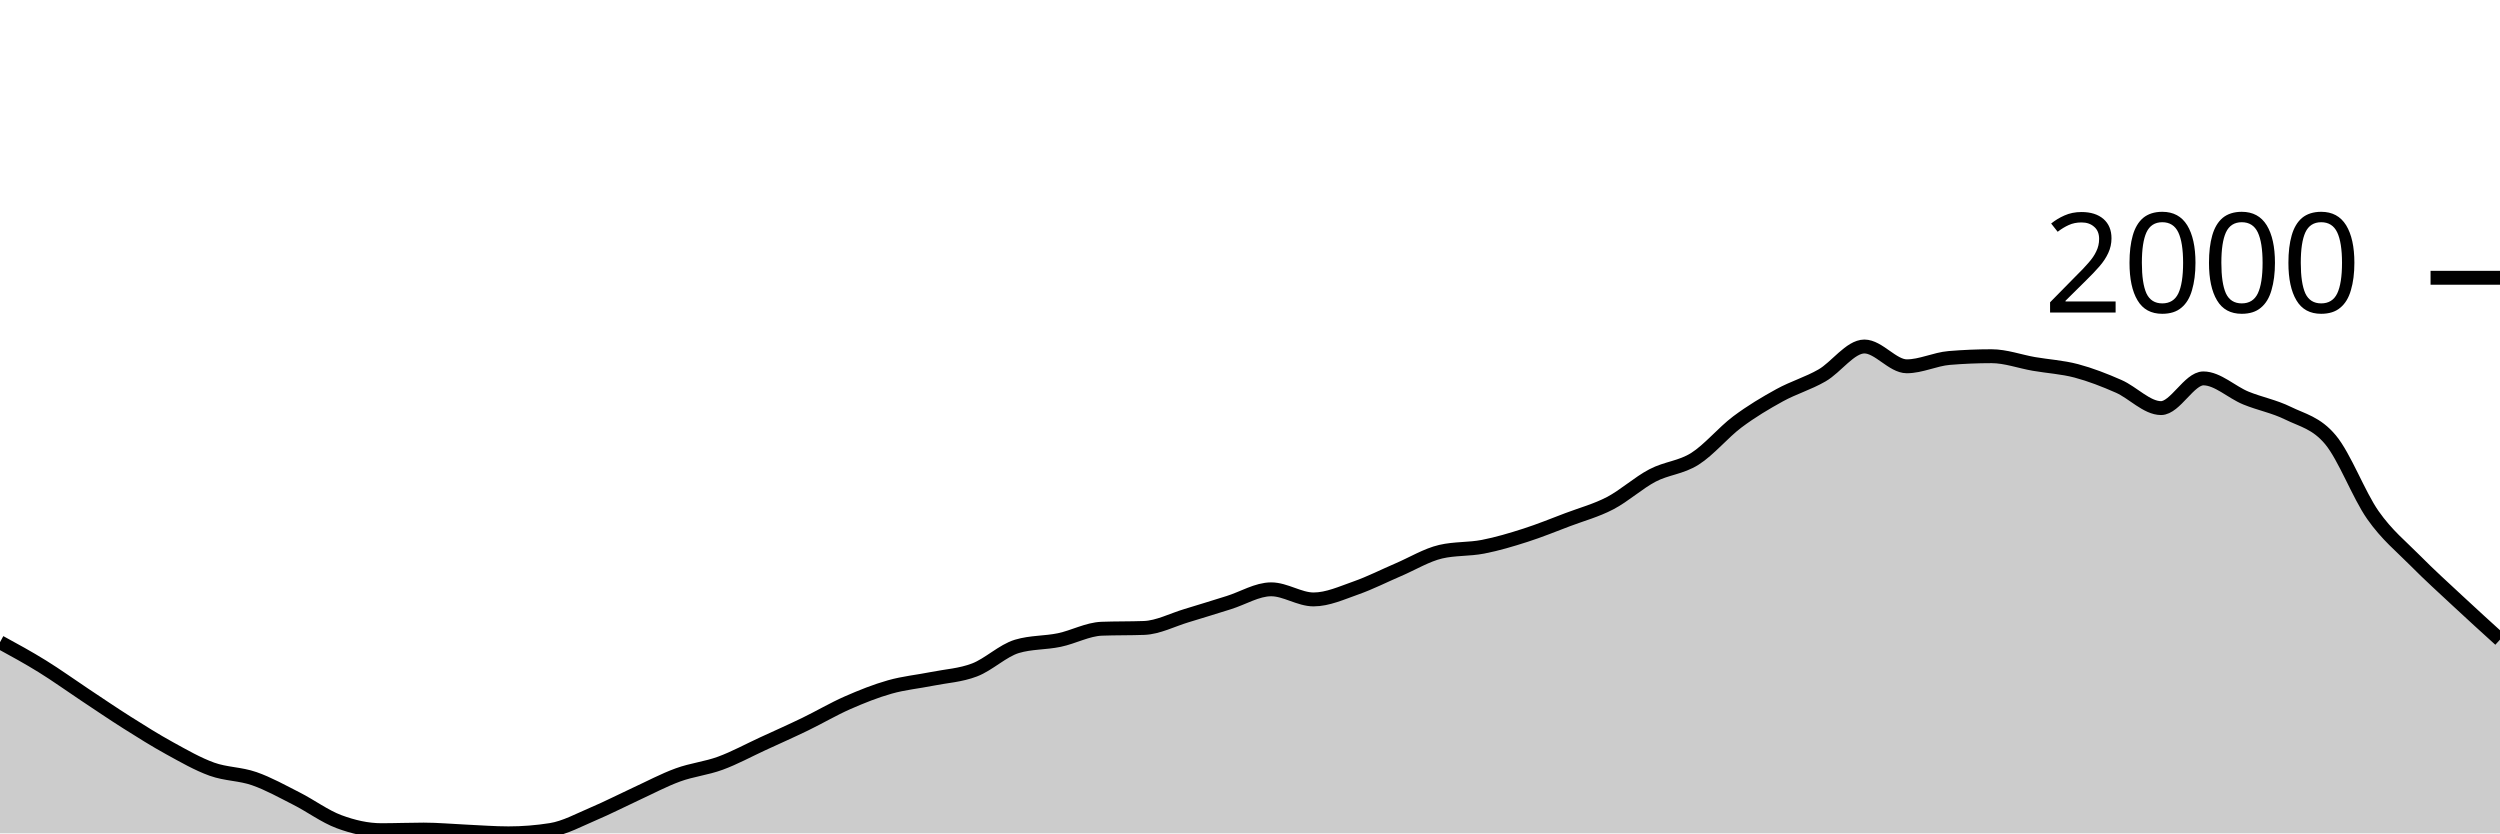
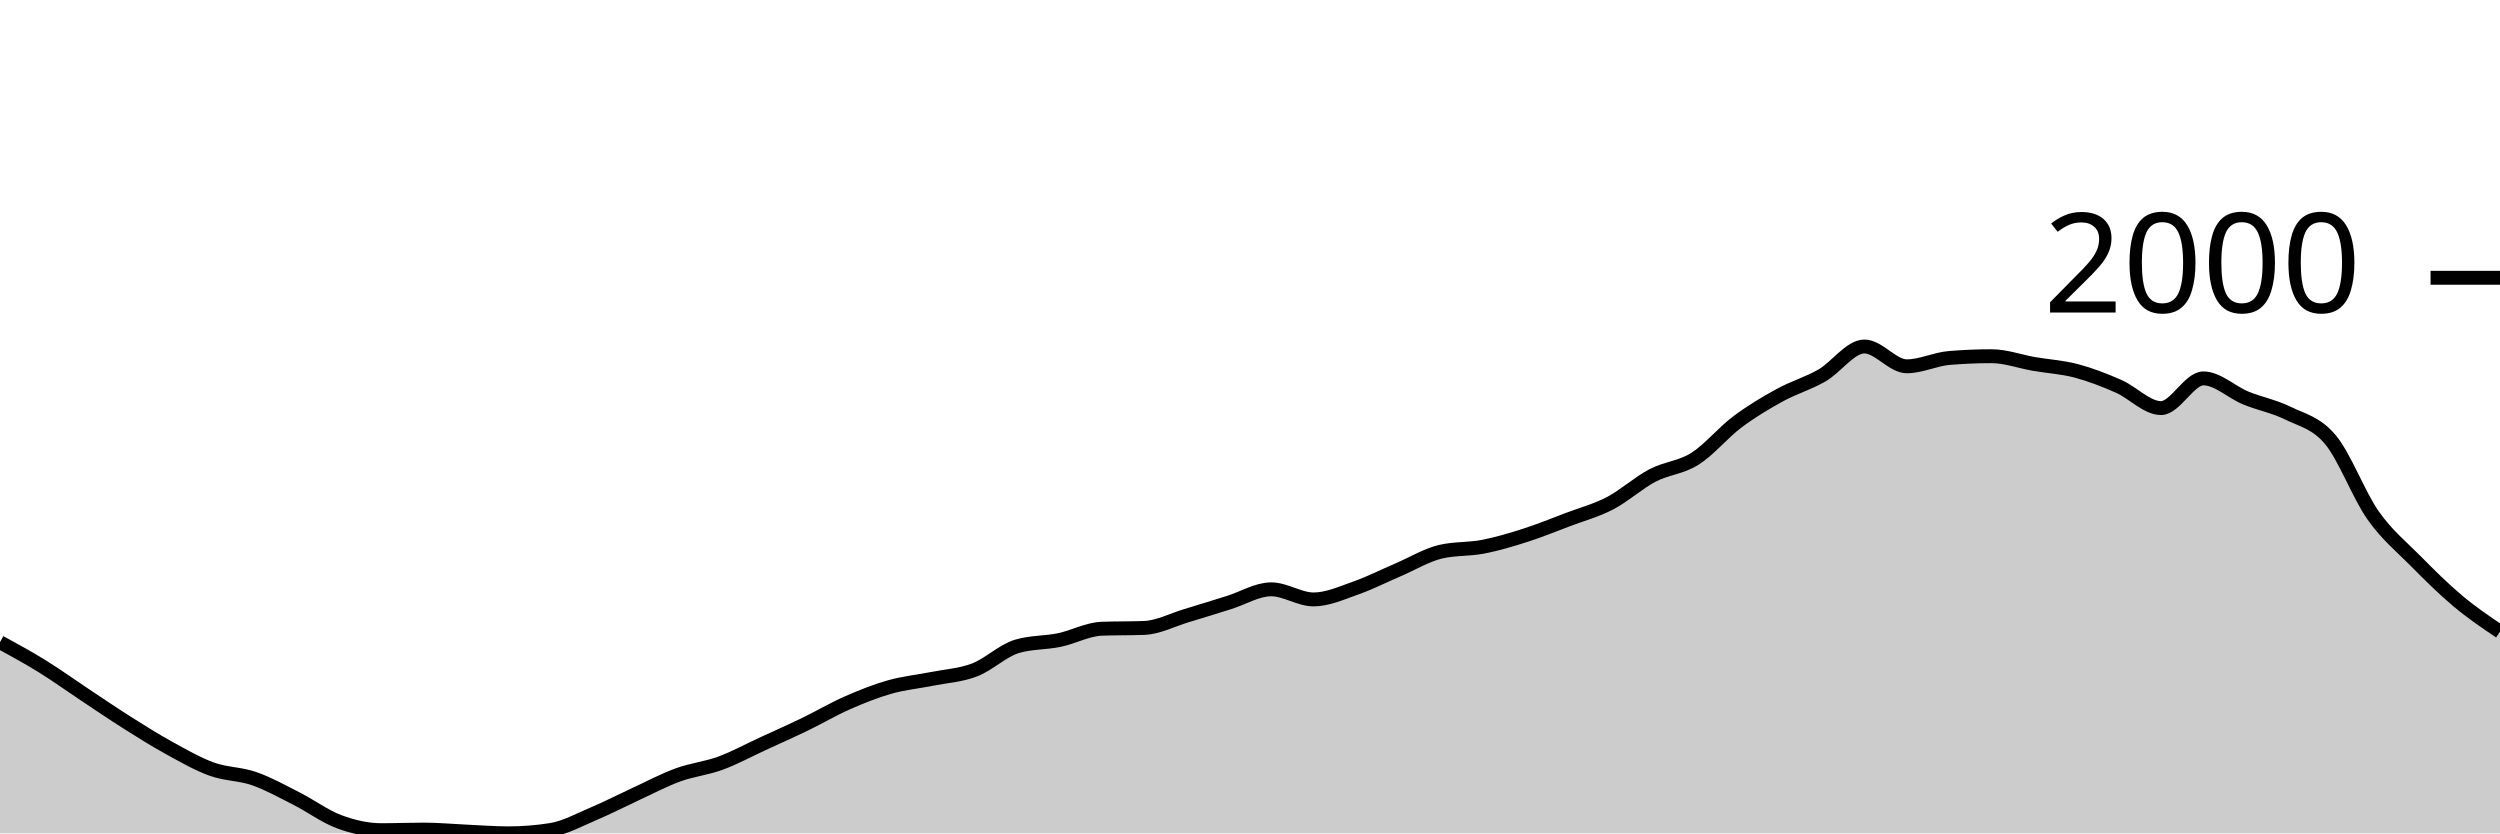
<svg xmlns="http://www.w3.org/2000/svg" viewBox="0 0 180 60">
  <g transform="translate(0,20)">
-     <path class="area" fill="rgba(0, 0, 0, 0.2)" d="M0,26.239C1.017,26.794,2.034,27.349,3.051,27.979C4.068,28.608,5.085,29.343,6.102,30.018C7.119,30.693,8.136,31.387,9.153,32.029C10.169,32.67,11.186,33.31,12.203,33.868C13.22,34.427,14.237,35.014,15.254,35.38C16.271,35.746,17.288,35.71,18.305,36.064C19.322,36.418,20.339,36.989,21.356,37.504C22.373,38.02,23.39,38.781,24.407,39.159C25.424,39.537,26.441,39.772,27.458,39.772C28.475,39.772,29.492,39.729,30.508,39.729C31.525,39.729,32.542,39.827,33.559,39.872C34.576,39.917,35.593,40,36.61,40C37.627,40,38.644,39.919,39.661,39.758C40.678,39.596,41.695,39.033,42.712,38.602C43.729,38.172,44.746,37.645,45.763,37.176C46.78,36.708,47.797,36.164,48.814,35.793C49.831,35.422,50.847,35.325,51.864,34.952C52.881,34.579,53.898,34.023,54.915,33.554C55.932,33.086,56.949,32.635,57.966,32.143C58.983,31.651,60,31.049,61.017,30.602C62.034,30.156,63.051,29.749,64.068,29.462C65.085,29.174,66.102,29.081,67.119,28.877C68.136,28.673,69.153,28.625,70.169,28.235C71.186,27.846,72.203,26.843,73.22,26.538C74.237,26.234,75.254,26.294,76.271,26.082C77.288,25.87,78.305,25.307,79.322,25.269C80.339,25.231,81.356,25.25,82.373,25.212C83.39,25.174,84.407,24.632,85.424,24.328C86.441,24.024,87.458,23.703,88.475,23.387C89.492,23.071,90.508,22.431,91.525,22.431C92.542,22.431,93.559,23.159,94.576,23.159C95.593,23.159,96.61,22.688,97.627,22.332C98.644,21.975,99.661,21.455,100.678,21.02C101.695,20.585,102.712,19.96,103.729,19.722C104.746,19.484,105.763,19.563,106.78,19.365C107.797,19.168,108.814,18.864,109.831,18.538C110.847,18.213,111.864,17.797,112.881,17.412C113.898,17.027,114.915,16.758,115.932,16.228C116.949,15.698,117.966,14.764,118.983,14.232C120,13.699,121.017,13.676,122.034,13.034C123.051,12.392,124.068,11.144,125.085,10.381C126.102,9.619,127.119,9.015,128.136,8.456C129.153,7.898,130.169,7.615,131.186,7.03C132.203,6.446,133.22,4.948,134.237,4.948C135.254,4.948,136.271,6.374,137.288,6.374C138.305,6.374,139.322,5.861,140.339,5.775C141.356,5.69,142.373,5.647,143.39,5.647C144.407,5.647,145.424,6.027,146.441,6.203C147.458,6.379,148.475,6.434,149.492,6.702C150.508,6.971,151.525,7.368,152.542,7.815C153.559,8.261,154.576,9.383,155.593,9.383C156.61,9.383,157.627,7.244,158.644,7.244C159.661,7.244,160.678,8.238,161.695,8.656C162.712,9.074,163.729,9.253,164.746,9.754C165.763,10.255,166.78,10.443,167.797,11.665C168.814,12.887,169.831,15.634,170.847,17.084C171.864,18.534,172.881,19.335,173.898,20.364C174.915,21.393,175.932,22.31,176.949,23.258C177.966,24.207,178.983,25.13,180,26.053L180,40C178.983,40,177.966,40,176.949,40C175.932,40,174.915,40,173.898,40C172.881,40,171.864,40,170.847,40C169.831,40,168.814,40,167.797,40C166.78,40,165.763,40,164.746,40C163.729,40,162.712,40,161.695,40C160.678,40,159.661,40,158.644,40C157.627,40,156.61,40,155.593,40C154.576,40,153.559,40,152.542,40C151.525,40,150.508,40,149.492,40C148.475,40,147.458,40,146.441,40C145.424,40,144.407,40,143.39,40C142.373,40,141.356,40,140.339,40C139.322,40,138.305,40,137.288,40C136.271,40,135.254,40,134.237,40C133.22,40,132.203,40,131.186,40C130.169,40,129.153,40,128.136,40C127.119,40,126.102,40,125.085,40C124.068,40,123.051,40,122.034,40C121.017,40,120,40,118.983,40C117.966,40,116.949,40,115.932,40C114.915,40,113.898,40,112.881,40C111.864,40,110.847,40,109.831,40C108.814,40,107.797,40,106.78,40C105.763,40,104.746,40,103.729,40C102.712,40,101.695,40,100.678,40C99.661,40,98.644,40,97.627,40C96.61,40,95.593,40,94.576,40C93.559,40,92.542,40,91.525,40C90.508,40,89.492,40,88.475,40C87.458,40,86.441,40,85.424,40C84.407,40,83.39,40,82.373,40C81.356,40,80.339,40,79.322,40C78.305,40,77.288,40,76.271,40C75.254,40,74.237,40,73.22,40C72.203,40,71.186,40,70.169,40C69.153,40,68.136,40,67.119,40C66.102,40,65.085,40,64.068,40C63.051,40,62.034,40,61.017,40C60,40,58.983,40,57.966,40C56.949,40,55.932,40,54.915,40C53.898,40,52.881,40,51.864,40C50.847,40,49.831,40,48.814,40C47.797,40,46.78,40,45.763,40C44.746,40,43.729,40,42.712,40C41.695,40,40.678,40,39.661,40C38.644,40,37.627,40,36.61,40C35.593,40,34.576,40,33.559,40C32.542,40,31.525,40,30.508,40C29.492,40,28.475,40,27.458,40C26.441,40,25.424,40,24.407,40C23.39,40,22.373,40,21.356,40C20.339,40,19.322,40,18.305,40C17.288,40,16.271,40,15.254,40C14.237,40,13.22,40,12.203,40C11.186,40,10.169,40,9.153,40C8.136,40,7.119,40,6.102,40C5.085,40,4.068,40,3.051,40C2.034,40,1.017,40,0,40Z" />
-     <path class="line" stroke="black" fill="none" d="M0,26.239C1.017,26.794,2.034,27.349,3.051,27.979C4.068,28.608,5.085,29.343,6.102,30.018C7.119,30.693,8.136,31.387,9.153,32.029C10.169,32.67,11.186,33.31,12.203,33.868C13.22,34.427,14.237,35.014,15.254,35.38C16.271,35.746,17.288,35.71,18.305,36.064C19.322,36.418,20.339,36.989,21.356,37.504C22.373,38.02,23.39,38.781,24.407,39.159C25.424,39.537,26.441,39.772,27.458,39.772C28.475,39.772,29.492,39.729,30.508,39.729C31.525,39.729,32.542,39.827,33.559,39.872C34.576,39.917,35.593,40,36.61,40C37.627,40,38.644,39.919,39.661,39.758C40.678,39.596,41.695,39.033,42.712,38.602C43.729,38.172,44.746,37.645,45.763,37.176C46.78,36.708,47.797,36.164,48.814,35.793C49.831,35.422,50.847,35.325,51.864,34.952C52.881,34.579,53.898,34.023,54.915,33.554C55.932,33.086,56.949,32.635,57.966,32.143C58.983,31.651,60,31.049,61.017,30.602C62.034,30.156,63.051,29.749,64.068,29.462C65.085,29.174,66.102,29.081,67.119,28.877C68.136,28.673,69.153,28.625,70.169,28.235C71.186,27.846,72.203,26.843,73.22,26.538C74.237,26.234,75.254,26.294,76.271,26.082C77.288,25.87,78.305,25.307,79.322,25.269C80.339,25.231,81.356,25.25,82.373,25.212C83.39,25.174,84.407,24.632,85.424,24.328C86.441,24.024,87.458,23.703,88.475,23.387C89.492,23.071,90.508,22.431,91.525,22.431C92.542,22.431,93.559,23.159,94.576,23.159C95.593,23.159,96.61,22.688,97.627,22.332C98.644,21.975,99.661,21.455,100.678,21.02C101.695,20.585,102.712,19.96,103.729,19.722C104.746,19.484,105.763,19.563,106.78,19.365C107.797,19.168,108.814,18.864,109.831,18.538C110.847,18.213,111.864,17.797,112.881,17.412C113.898,17.027,114.915,16.758,115.932,16.228C116.949,15.698,117.966,14.764,118.983,14.232C120,13.699,121.017,13.676,122.034,13.034C123.051,12.392,124.068,11.144,125.085,10.381C126.102,9.619,127.119,9.015,128.136,8.456C129.153,7.898,130.169,7.615,131.186,7.03C132.203,6.446,133.22,4.948,134.237,4.948C135.254,4.948,136.271,6.374,137.288,6.374C138.305,6.374,139.322,5.861,140.339,5.775C141.356,5.69,142.373,5.647,143.39,5.647C144.407,5.647,145.424,6.027,146.441,6.203C147.458,6.379,148.475,6.434,149.492,6.702C150.508,6.971,151.525,7.368,152.542,7.815C153.559,8.261,154.576,9.383,155.593,9.383C156.61,9.383,157.627,7.244,158.644,7.244C159.661,7.244,160.678,8.238,161.695,8.656C162.712,9.074,163.729,9.253,164.746,9.754C165.763,10.255,166.78,10.443,167.797,11.665C168.814,12.887,169.831,15.634,170.847,17.084C171.864,18.534,172.881,19.335,173.898,20.364C174.915,21.393,175.932,22.31,176.949,23.258C177.966,24.207,178.983,25.13,180,26.053" />
+     <path class="area" fill="rgba(0, 0, 0, 0.2)" d="M0,26.239C1.017,26.794,2.034,27.349,3.051,27.979C4.068,28.608,5.085,29.343,6.102,30.018C7.119,30.693,8.136,31.387,9.153,32.029C10.169,32.67,11.186,33.31,12.203,33.868C13.22,34.427,14.237,35.014,15.254,35.38C16.271,35.746,17.288,35.71,18.305,36.064C19.322,36.418,20.339,36.989,21.356,37.504C22.373,38.02,23.39,38.781,24.407,39.159C25.424,39.537,26.441,39.772,27.458,39.772C28.475,39.772,29.492,39.729,30.508,39.729C31.525,39.729,32.542,39.827,33.559,39.872C34.576,39.917,35.593,40,36.61,40C37.627,40,38.644,39.919,39.661,39.758C40.678,39.596,41.695,39.033,42.712,38.602C43.729,38.172,44.746,37.645,45.763,37.176C46.78,36.708,47.797,36.164,48.814,35.793C49.831,35.422,50.847,35.325,51.864,34.952C52.881,34.579,53.898,34.023,54.915,33.554C55.932,33.086,56.949,32.635,57.966,32.143C58.983,31.651,60,31.049,61.017,30.602C62.034,30.156,63.051,29.749,64.068,29.462C65.085,29.174,66.102,29.081,67.119,28.877C68.136,28.673,69.153,28.625,70.169,28.235C71.186,27.846,72.203,26.843,73.22,26.538C74.237,26.234,75.254,26.294,76.271,26.082C77.288,25.87,78.305,25.307,79.322,25.269C80.339,25.231,81.356,25.25,82.373,25.212C83.39,25.174,84.407,24.632,85.424,24.328C86.441,24.024,87.458,23.703,88.475,23.387C89.492,23.071,90.508,22.431,91.525,22.431C92.542,22.431,93.559,23.159,94.576,23.159C95.593,23.159,96.61,22.688,97.627,22.332C98.644,21.975,99.661,21.455,100.678,21.02C101.695,20.585,102.712,19.96,103.729,19.722C104.746,19.484,105.763,19.563,106.78,19.365C107.797,19.168,108.814,18.864,109.831,18.538C110.847,18.213,111.864,17.797,112.881,17.412C113.898,17.027,114.915,16.758,115.932,16.228C116.949,15.698,117.966,14.764,118.983,14.232C120,13.699,121.017,13.676,122.034,13.034C123.051,12.392,124.068,11.144,125.085,10.381C126.102,9.619,127.119,9.015,128.136,8.456C129.153,7.898,130.169,7.615,131.186,7.03C132.203,6.446,133.22,4.948,134.237,4.948C135.254,4.948,136.271,6.374,137.288,6.374C138.305,6.374,139.322,5.861,140.339,5.775C141.356,5.69,142.373,5.647,143.39,5.647C144.407,5.647,145.424,6.027,146.441,6.203C147.458,6.379,148.475,6.434,149.492,6.702C150.508,6.971,151.525,7.368,152.542,7.815C153.559,8.261,154.576,9.383,155.593,9.383C156.61,9.383,157.627,7.244,158.644,7.244C159.661,7.244,160.678,8.238,161.695,8.656C162.712,9.074,163.729,9.253,164.746,9.754C165.763,10.255,166.78,10.443,167.797,11.665C168.814,12.887,169.831,15.634,170.847,17.084C171.864,18.534,172.881,19.335,173.898,20.364C174.915,21.393,175.932,22.405,176.949,23.258C177.966,24.112,178.983,24.797,180,25.483L180,40C178.983,40,177.966,40,176.949,40C175.932,40,174.915,40,173.898,40C172.881,40,171.864,40,170.847,40C169.831,40,168.814,40,167.797,40C166.78,40,165.763,40,164.746,40C163.729,40,162.712,40,161.695,40C160.678,40,159.661,40,158.644,40C157.627,40,156.61,40,155.593,40C154.576,40,153.559,40,152.542,40C151.525,40,150.508,40,149.492,40C148.475,40,147.458,40,146.441,40C145.424,40,144.407,40,143.39,40C142.373,40,141.356,40,140.339,40C139.322,40,138.305,40,137.288,40C136.271,40,135.254,40,134.237,40C133.22,40,132.203,40,131.186,40C130.169,40,129.153,40,128.136,40C127.119,40,126.102,40,125.085,40C124.068,40,123.051,40,122.034,40C121.017,40,120,40,118.983,40C117.966,40,116.949,40,115.932,40C114.915,40,113.898,40,112.881,40C111.864,40,110.847,40,109.831,40C108.814,40,107.797,40,106.78,40C105.763,40,104.746,40,103.729,40C102.712,40,101.695,40,100.678,40C99.661,40,98.644,40,97.627,40C96.61,40,95.593,40,94.576,40C93.559,40,92.542,40,91.525,40C90.508,40,89.492,40,88.475,40C87.458,40,86.441,40,85.424,40C84.407,40,83.39,40,82.373,40C81.356,40,80.339,40,79.322,40C78.305,40,77.288,40,76.271,40C75.254,40,74.237,40,73.22,40C72.203,40,71.186,40,70.169,40C69.153,40,68.136,40,67.119,40C66.102,40,65.085,40,64.068,40C63.051,40,62.034,40,61.017,40C60,40,58.983,40,57.966,40C56.949,40,55.932,40,54.915,40C53.898,40,52.881,40,51.864,40C50.847,40,49.831,40,48.814,40C47.797,40,46.78,40,45.763,40C44.746,40,43.729,40,42.712,40C41.695,40,40.678,40,39.661,40C38.644,40,37.627,40,36.61,40C35.593,40,34.576,40,33.559,40C32.542,40,31.525,40,30.508,40C29.492,40,28.475,40,27.458,40C26.441,40,25.424,40,24.407,40C23.39,40,22.373,40,21.356,40C20.339,40,19.322,40,18.305,40C17.288,40,16.271,40,15.254,40C14.237,40,13.22,40,12.203,40C11.186,40,10.169,40,9.153,40C8.136,40,7.119,40,6.102,40C5.085,40,4.068,40,3.051,40C2.034,40,1.017,40,0,40Z" />
+     <path class="line" stroke="black" fill="none" d="M0,26.239C1.017,26.794,2.034,27.349,3.051,27.979C4.068,28.608,5.085,29.343,6.102,30.018C7.119,30.693,8.136,31.387,9.153,32.029C10.169,32.67,11.186,33.31,12.203,33.868C13.22,34.427,14.237,35.014,15.254,35.38C16.271,35.746,17.288,35.71,18.305,36.064C19.322,36.418,20.339,36.989,21.356,37.504C22.373,38.02,23.39,38.781,24.407,39.159C25.424,39.537,26.441,39.772,27.458,39.772C28.475,39.772,29.492,39.729,30.508,39.729C31.525,39.729,32.542,39.827,33.559,39.872C34.576,39.917,35.593,40,36.61,40C37.627,40,38.644,39.919,39.661,39.758C40.678,39.596,41.695,39.033,42.712,38.602C43.729,38.172,44.746,37.645,45.763,37.176C46.78,36.708,47.797,36.164,48.814,35.793C49.831,35.422,50.847,35.325,51.864,34.952C52.881,34.579,53.898,34.023,54.915,33.554C55.932,33.086,56.949,32.635,57.966,32.143C58.983,31.651,60,31.049,61.017,30.602C62.034,30.156,63.051,29.749,64.068,29.462C65.085,29.174,66.102,29.081,67.119,28.877C68.136,28.673,69.153,28.625,70.169,28.235C71.186,27.846,72.203,26.843,73.22,26.538C74.237,26.234,75.254,26.294,76.271,26.082C77.288,25.87,78.305,25.307,79.322,25.269C80.339,25.231,81.356,25.25,82.373,25.212C83.39,25.174,84.407,24.632,85.424,24.328C86.441,24.024,87.458,23.703,88.475,23.387C89.492,23.071,90.508,22.431,91.525,22.431C92.542,22.431,93.559,23.159,94.576,23.159C95.593,23.159,96.61,22.688,97.627,22.332C98.644,21.975,99.661,21.455,100.678,21.02C101.695,20.585,102.712,19.96,103.729,19.722C104.746,19.484,105.763,19.563,106.78,19.365C107.797,19.168,108.814,18.864,109.831,18.538C110.847,18.213,111.864,17.797,112.881,17.412C113.898,17.027,114.915,16.758,115.932,16.228C116.949,15.698,117.966,14.764,118.983,14.232C120,13.699,121.017,13.676,122.034,13.034C123.051,12.392,124.068,11.144,125.085,10.381C126.102,9.619,127.119,9.015,128.136,8.456C129.153,7.898,130.169,7.615,131.186,7.03C132.203,6.446,133.22,4.948,134.237,4.948C135.254,4.948,136.271,6.374,137.288,6.374C138.305,6.374,139.322,5.861,140.339,5.775C141.356,5.69,142.373,5.647,143.39,5.647C144.407,5.647,145.424,6.027,146.441,6.203C147.458,6.379,148.475,6.434,149.492,6.702C150.508,6.971,151.525,7.368,152.542,7.815C153.559,8.261,154.576,9.383,155.593,9.383C156.61,9.383,157.627,7.244,158.644,7.244C159.661,7.244,160.678,8.238,161.695,8.656C162.712,9.074,163.729,9.253,164.746,9.754C165.763,10.255,166.78,10.443,167.797,11.665C168.814,12.887,169.831,15.634,170.847,17.084C171.864,18.534,172.881,19.335,173.898,20.364C174.915,21.393,175.932,22.405,176.949,23.258C177.966,24.112,178.983,24.797,180,25.483" />
    <path class="axis-ceiling" stroke-width="1" stroke="black" fill="none" d="M175,0L180,0" />
    <text class="axis-ceiling-label" font-family="sans-serif" text-anchor="end" font-size="10px" x="170" y="2.5">2000</text>
  </g>
</svg>
